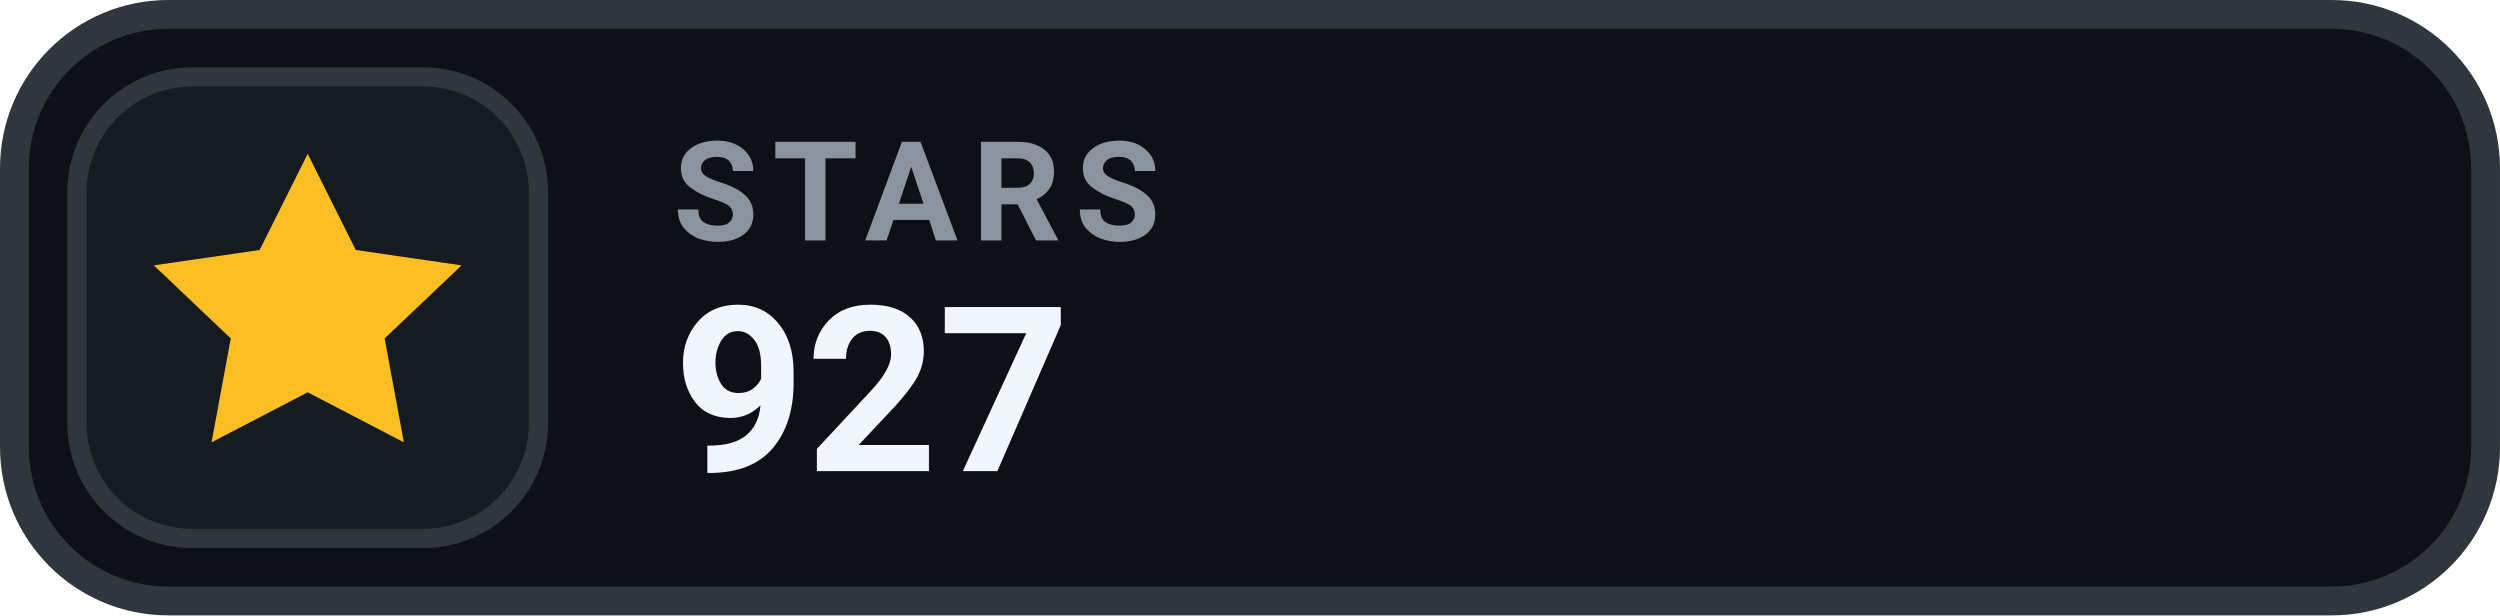
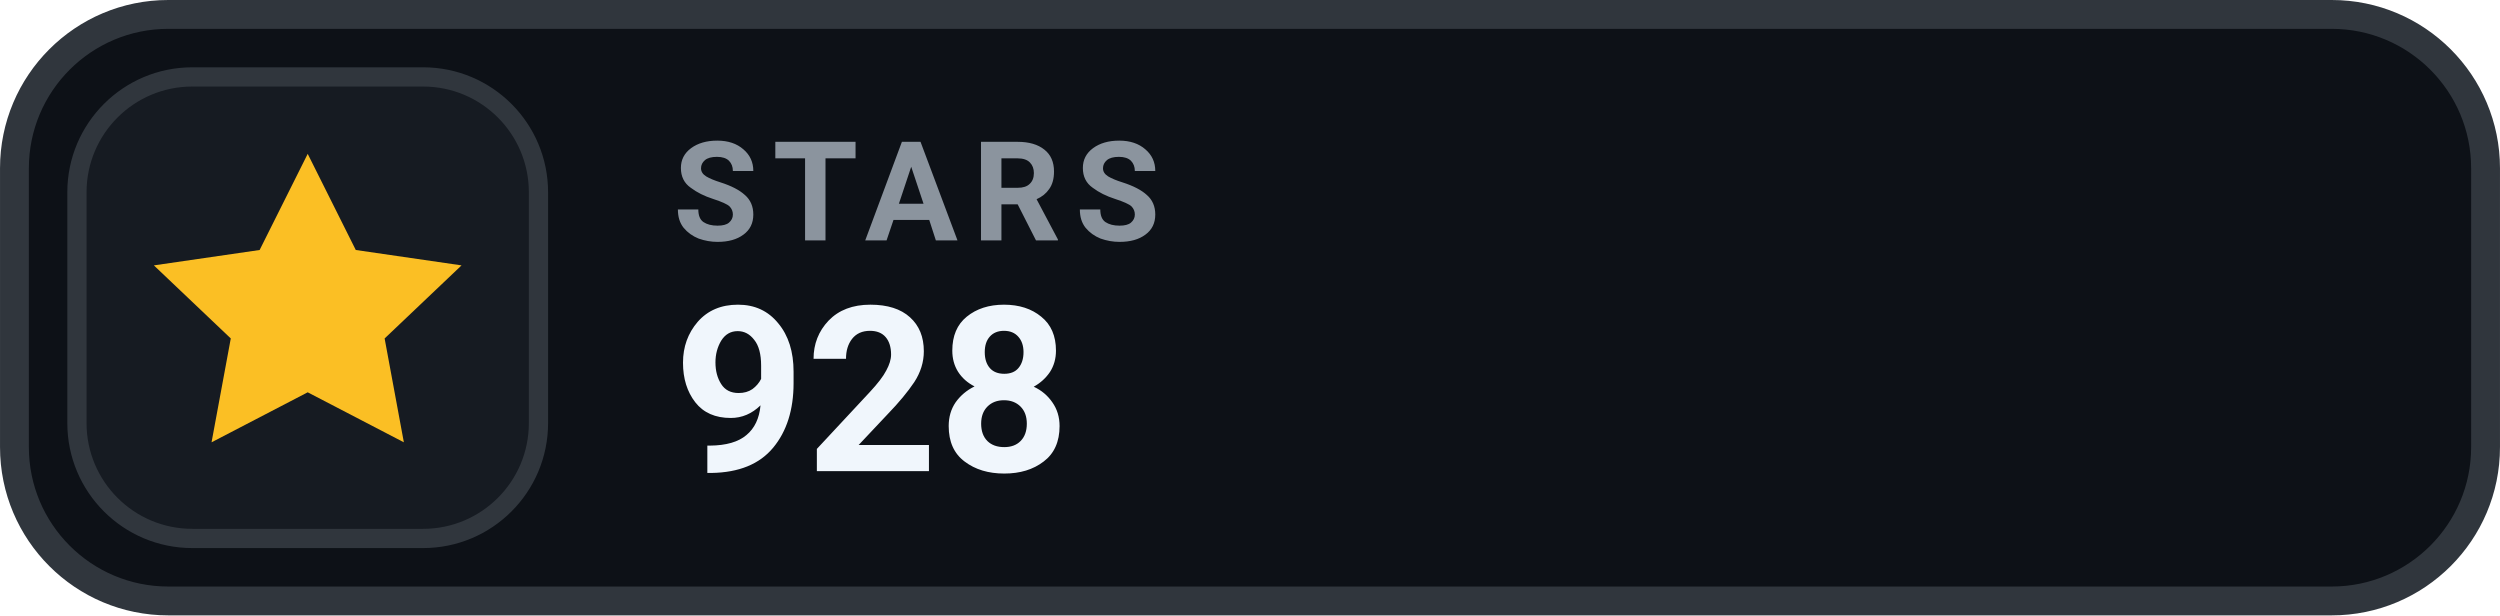
- <svg xmlns="http://www.w3.org/2000/svg" width="126" height="31.015" viewBox="0 0 130 32" role="img" aria-label="STARS 927">
+ <svg xmlns="http://www.w3.org/2000/svg" width="126" height="31.015" viewBox="0 0 130 32" role="img" aria-label="STARS 928">
  <rect x=".75" y=".75" width="128.5" height="30.5" rx="8" fill="#0D1117" stroke="#30363D" stroke-width="1.5" />
  <rect x="4" y="4" width="24" height="24" rx="6" fill="#161B22" stroke="#30363D" stroke-width="1" />
  <g transform="translate(16 16)" style="color:#FBBF24;">
    <path d="M0 -8 l2.5 5 5.5 .8 -4 3.8 1 5.4 -5 -2.6 -5 2.6 1 -5.4 -4 -3.8 5.5 -.8 Z" fill="currentColor" />
  </g>
  <text x="35" y="12.5" fill="#8B949E" font-family="-apple-system,BlinkMacSystemFont,'Segoe UI',Roboto,Helvetica,Arial,sans-serif" font-size="7.2" font-weight="700" letter-spacing=".75">STARS</text>
-   <text x="35" y="24.5" fill="#F0F6FC" font-family="-apple-system,BlinkMacSystemFont,'Segoe UI',Roboto,Helvetica,Arial,sans-serif" font-size="12" font-weight="700">927</text>
+   <text x="35" y="24.5" fill="#F0F6FC" font-family="-apple-system,BlinkMacSystemFont,'Segoe UI',Roboto,Helvetica,Arial,sans-serif" font-size="12" font-weight="700">928</text>
</svg>
